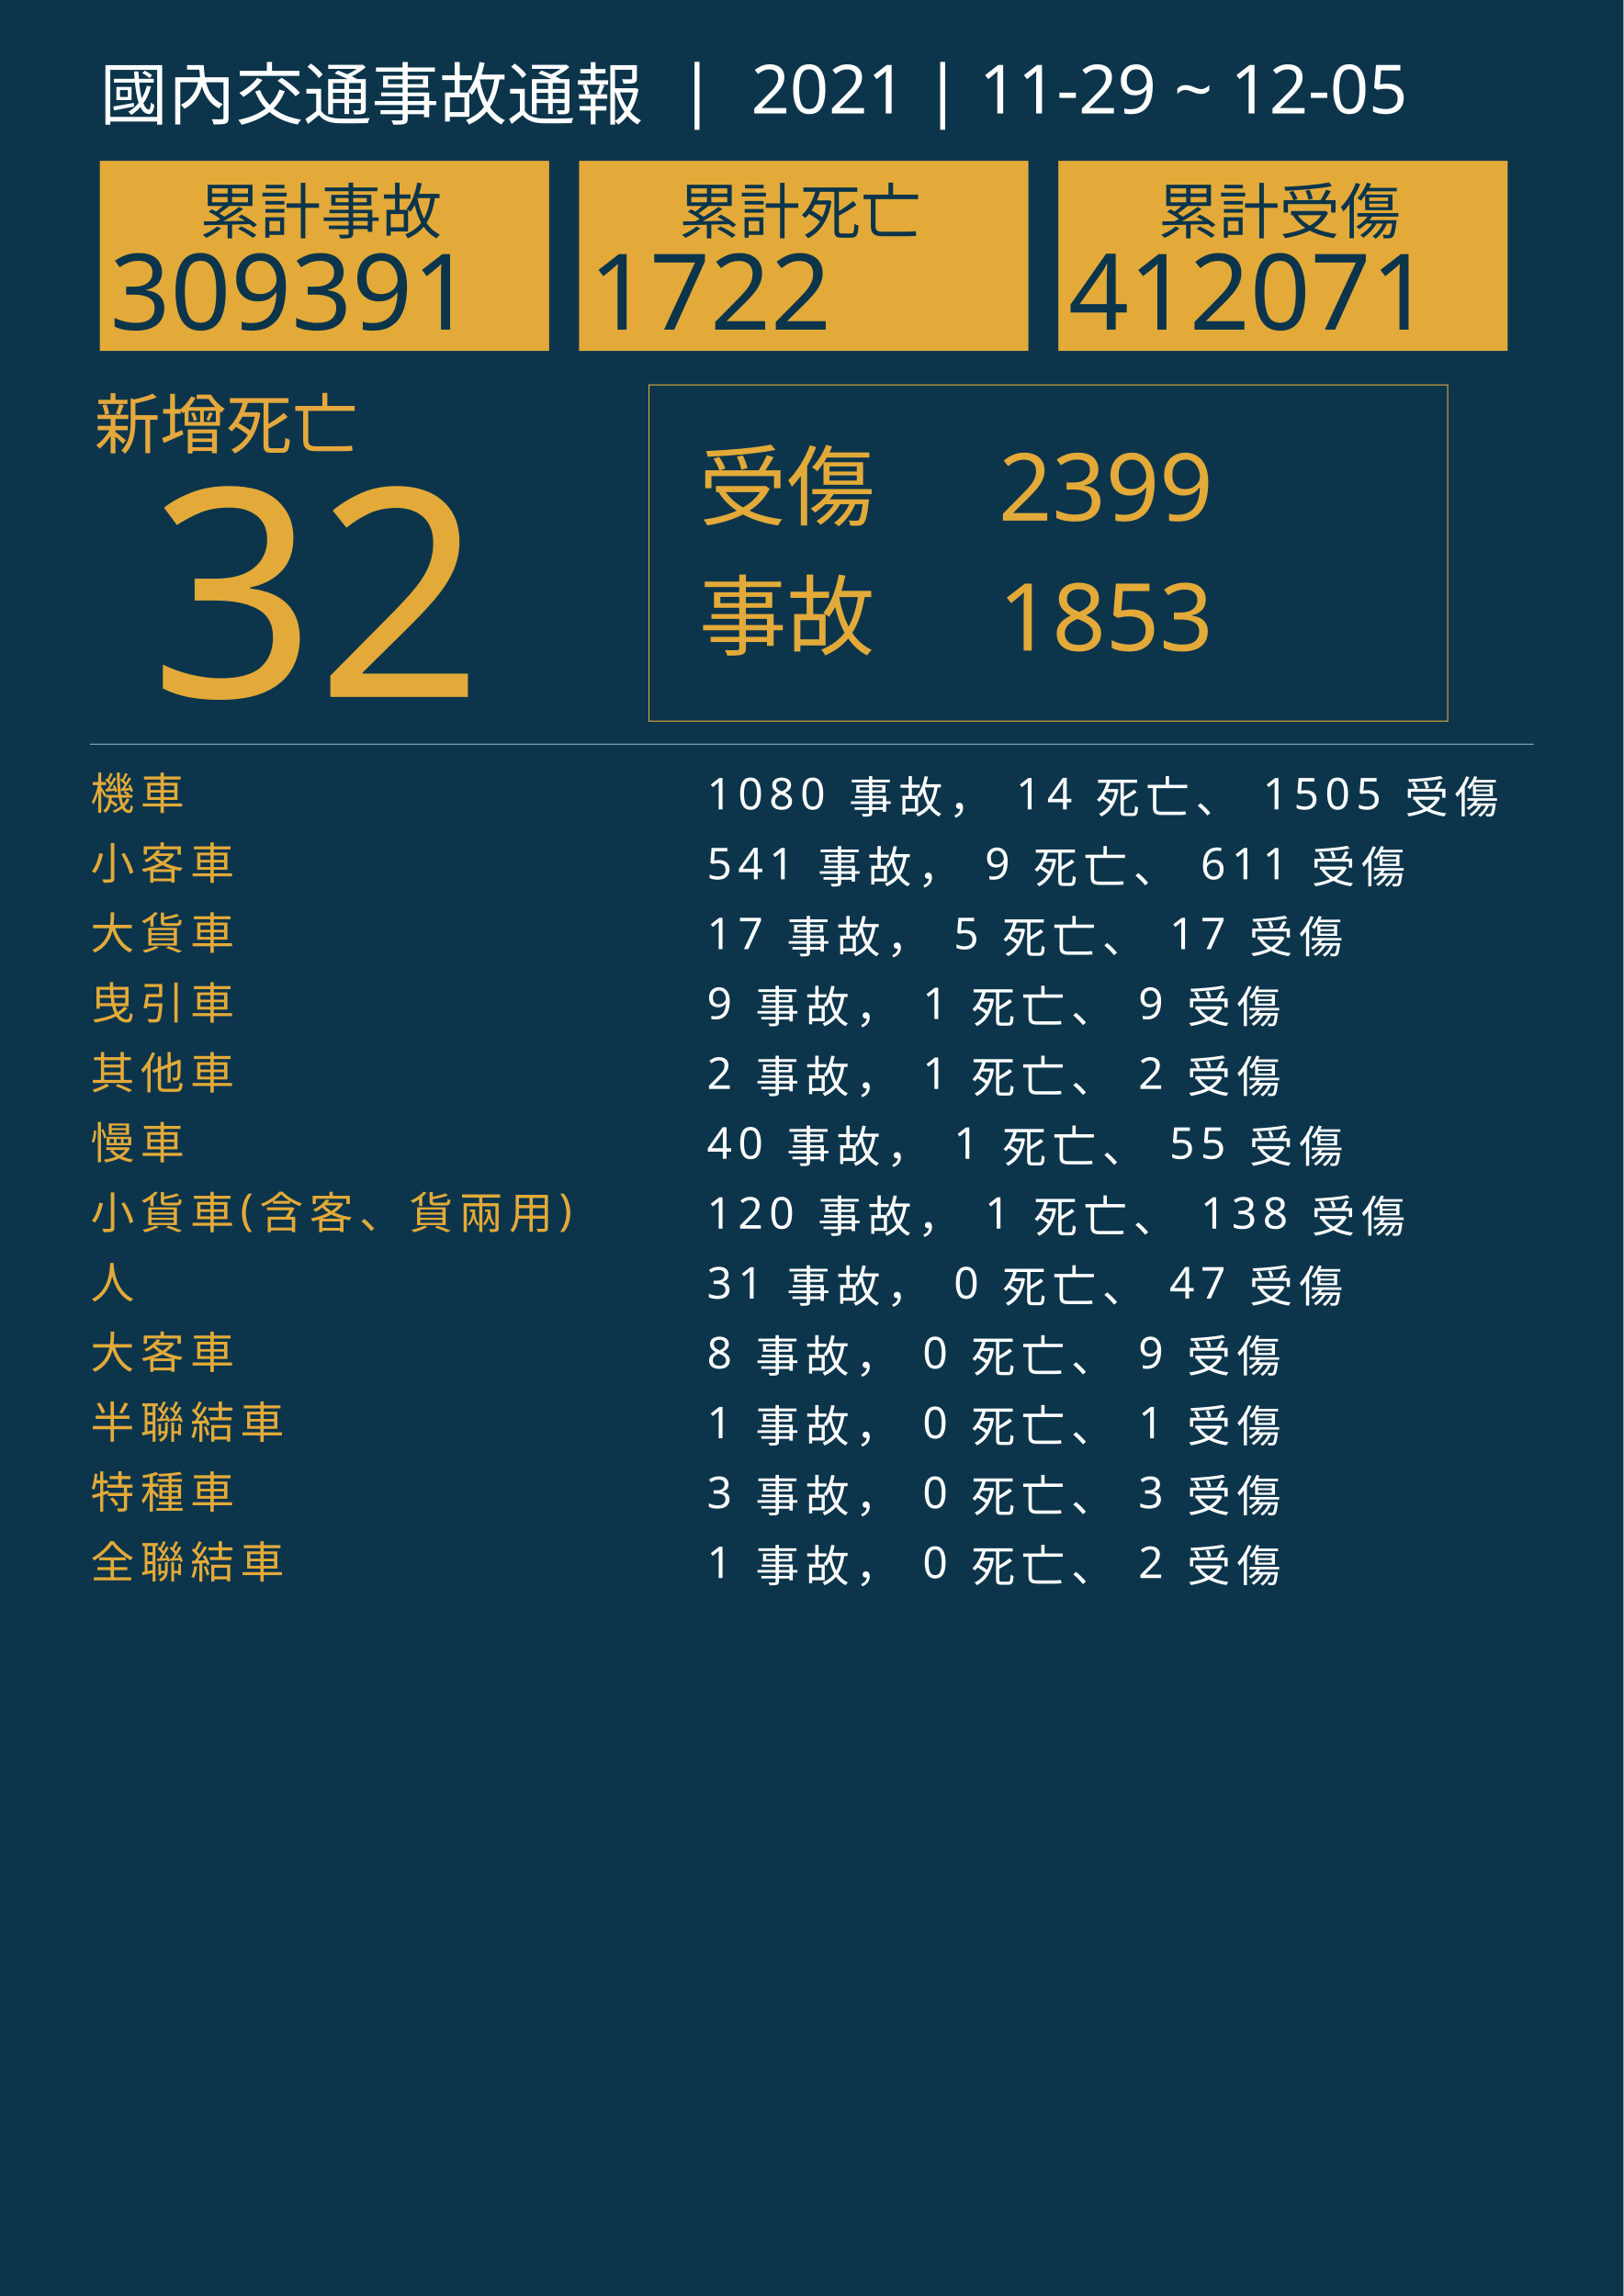
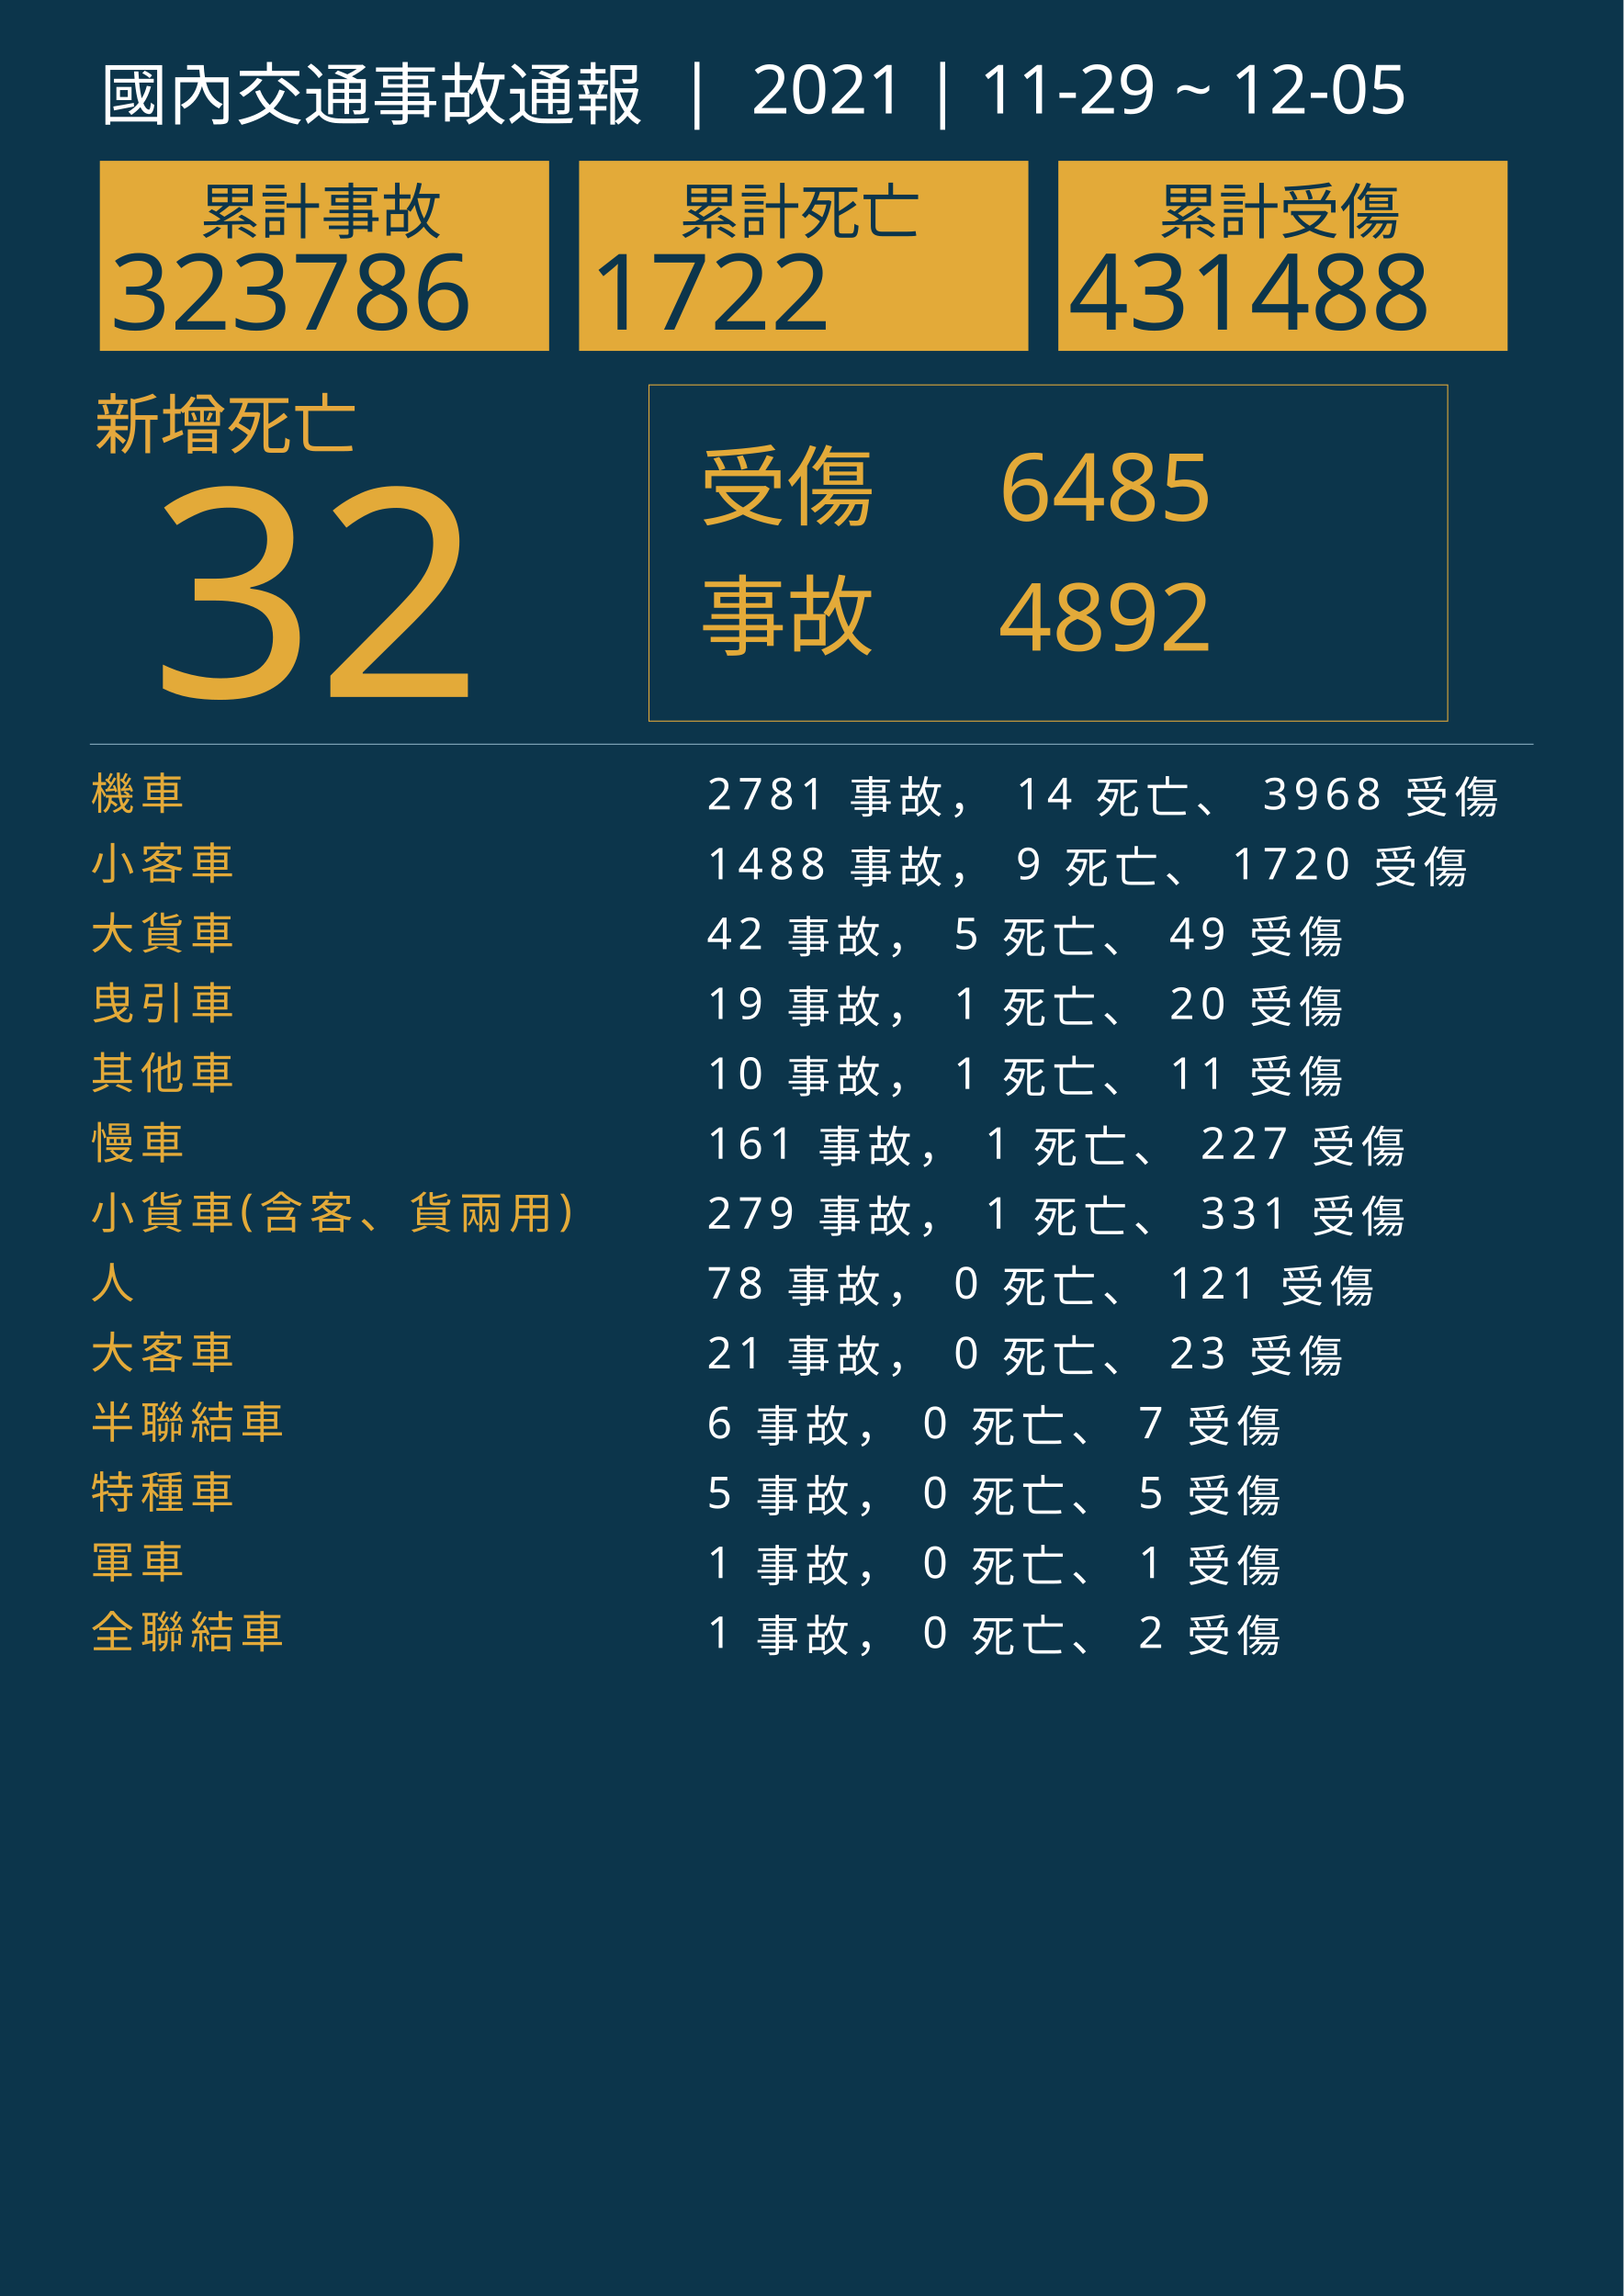
<svg xmlns="http://www.w3.org/2000/svg" version="1.1" id="圖層_1" x="0px" y="0px" viewBox="0 0 1626 2300" style="enable-background:new 0 0 1626 2300;" xml:space="preserve">
  <style type="text/css">
	.st0{fill:#0C354B;}
	.st1{fill:#E5A83D;}
	.st2{font-family:'NotoSansCJKtc-Bold-B5pc-H';}
	.st3{font-size:66px;}
	.st4{fill:#E3AA39;}
	.st5{font-family:'Arial-BoldMT';}
	.st6{font-size:291.776px;}
	.st7{fill:none;stroke:#E3AA39;stroke-miterlimit:10;}
	.st8{font-family:'NotoSansCJKtc-Light-B5pc-H';}
	.st9{font-size:88px;}
	.st10{font-family:'NotoSansCJKtc-Medium-B5pc-H';}
	.st11{font-size:94px;}
	.st12{fill:none;stroke:#8AAFC1;stroke-miterlimit:10;}
	.st13{font-size:60.649px;}
	.st14{font-size:106px;}
	.st15{fill:none;}
	.st16{font-size:44px;}
	.st17{letter-spacing:6;}
	.st18{fill:#FFFFFF;}
	.st19{letter-spacing:1;}
	.st20{font-size:68px;}
</style>
  <rect class="st0" width="1626" height="2300" />
  <text transform="matrix(1 0 0 1 94.5001 449.017)" class="st1 st2 st3">新增死亡</text>
  <g>
    <text transform="matrix(1 0 0 1 150 698.1412)" class="st4 st5 st6">32</text>
  </g>
  <g>
    <rect x="650" y="385.6" class="st7" width="800" height="336.8" />
    <g>
      <text transform="matrix(1 0 0 1 700 519.593)" class="st4 st8 st9">受傷</text>
-       <text transform="matrix(1 0 0 1 1000 521.5084)" class="st4 st10 st11">2399</text>
-       <text transform="matrix(1 0 0 1 1000 651.7274)" class="st4 st10 st11">1853</text>
+       <text transform="matrix(1 0 0 1 1000 521.5084)" class="st4 st10 st11">6485</text>
+       <text transform="matrix(1 0 0 1 1000 651.7274)" class="st4 st10 st11">4892</text>
      <text transform="matrix(1 0 0 1 700 649.4965)" class="st4 st8 st9">事故</text>
    </g>
  </g>
  <line class="st12" x1="90" y1="745.5" x2="1536" y2="745.5" />
  <g>
    <g>
      <rect x="100" y="161.1" class="st4" width="450" height="190.4" />
      <g>
        <text transform="matrix(1 0 0 1 200 233.9079)" class="st0 st10 st13">累計事故</text>
        <g>
-           <text transform="matrix(1 0 0 1 110 330.2121)" class="st0 st5 st14">309391</text>
+           <text transform="matrix(1 0 0 1 110 330.2121)" class="st0 st5 st14">323786</text>
        </g>
      </g>
    </g>
    <g>
      <rect x="580" y="161.1" class="st4" width="450" height="190.4" />
      <g>
        <text transform="matrix(1 0 0 1 680 233.908)" class="st0 st10 st13">累計死亡</text>
        <g>
          <text transform="matrix(1 0 0 1 590 330.2122)" class="st0 st5 st14">1722</text>
        </g>
      </g>
    </g>
    <g>
      <rect x="1060" y="161.1" class="st4" width="450" height="190.4" />
      <g>
        <text transform="matrix(1 0 0 1 1160 233.908)" class="st0 st10 st13">累計受傷</text>
        <g>
-           <text transform="matrix(1 0 0 1 1070 330.2122)" class="st0 st5 st14">412071</text>
+           <text transform="matrix(1 0 0 1 1070 330.2122)" class="st0 st5 st14">431488</text>
        </g>
      </g>
    </g>
  </g>
  <rect x="90.6" y="772.1" class="st15" width="1141.8" height="314.8" />
  <text transform="matrix(1 0 0 1 90.5591 810.7965)">
    <tspan x="0" y="0" class="st4 st10 st16 st17">機車</tspan>
-     <tspan x="600" y="0" class="st18 st10 st16 st17"> 1080 事故， 14 死亡、 1505 受傷</tspan>
+     <tspan x="600" y="0" class="st18 st10 st16 st17"> 2781 事故， 14 死亡、 3968 受傷</tspan>
    <tspan x="0" y="70" class="st4 st10 st16 st17">小客車</tspan>
-     <tspan x="600" y="70" class="st18 st10 st16 st17"> 541 事故， 9 死亡、 611 受傷</tspan>
+     <tspan x="600" y="70" class="st18 st10 st16 st17"> 1488 事故， 9 死亡、 1720 受傷</tspan>
    <tspan x="0" y="140" class="st4 st10 st16 st17">大貨車</tspan>
-     <tspan x="600" y="140" class="st18 st10 st16 st17"> 17 事故， 5 死亡、 17 受傷</tspan>
+     <tspan x="600" y="140" class="st18 st10 st16 st17"> 42 事故， 5 死亡、 49 受傷</tspan>
    <tspan x="0" y="210" class="st4 st10 st16 st17">曳引車</tspan>
-     <tspan x="600" y="210" class="st18 st10 st16 st17"> 9 事故， 1 死亡、 9 受傷</tspan>
+     <tspan x="600" y="210" class="st18 st10 st16 st17"> 19 事故， 1 死亡、 20 受傷</tspan>
    <tspan x="0" y="280" class="st4 st10 st16 st17">其他車</tspan>
-     <tspan x="600" y="280" class="st18 st10 st16 st17"> 2 事故， 1 死亡、 2 受傷</tspan>
+     <tspan x="600" y="280" class="st18 st10 st16 st17"> 10 事故， 1 死亡、 11 受傷</tspan>
    <tspan x="0" y="350" class="st4 st10 st16 st17">慢車</tspan>
-     <tspan x="600" y="350" class="st18 st10 st16 st17"> 40 事故， 1 死亡、 55 受傷</tspan>
+     <tspan x="600" y="350" class="st18 st10 st16 st17"> 161 事故， 1 死亡、 227 受傷</tspan>
    <tspan x="0" y="420" class="st4 st10 st16 st17">小貨車(含客、貨兩用)</tspan>
-     <tspan x="600" y="420" class="st18 st10 st16 st17"> 120 事故， 1 死亡、 138 受傷</tspan>
+     <tspan x="600" y="420" class="st18 st10 st16 st17"> 279 事故， 1 死亡、 331 受傷</tspan>
    <tspan x="0" y="490" class="st4 st10 st16 st17">人</tspan>
-     <tspan x="600" y="490" class="st18 st10 st16 st17"> 31 事故， 0 死亡、 47 受傷</tspan>
+     <tspan x="600" y="490" class="st18 st10 st16 st17"> 78 事故， 0 死亡、 121 受傷</tspan>
    <tspan x="0" y="560" class="st4 st10 st16 st17">大客車</tspan>
-     <tspan x="600" y="560" class="st18 st10 st16 st17"> 8 事故， 0 死亡、 9 受傷</tspan>
+     <tspan x="600" y="560" class="st18 st10 st16 st17"> 21 事故， 0 死亡、 23 受傷</tspan>
    <tspan x="0" y="630" class="st4 st10 st16 st17">半聯結車</tspan>
-     <tspan x="600" y="630" class="st18 st10 st16 st17"> 1 事故， 0 死亡、 1 受傷</tspan>
+     <tspan x="600" y="630" class="st18 st10 st16 st17"> 6 事故， 0 死亡、 7 受傷</tspan>
    <tspan x="0" y="700" class="st4 st10 st16 st17">特種車</tspan>
-     <tspan x="600" y="700" class="st18 st10 st16 st17"> 3 事故， 0 死亡、 3 受傷</tspan>
-     <tspan x="0" y="770" class="st4 st10 st16 st17">全聯結車</tspan>
-     <tspan x="600" y="770" class="st18 st10 st16 st17"> 1 事故， 0 死亡、 2 受傷</tspan>
+     <tspan x="600" y="700" class="st18 st10 st16 st17"> 5 事故， 0 死亡、 5 受傷</tspan>
+     <tspan x="0" y="770" class="st4 st10 st16 st17">軍車</tspan>
+     <tspan x="600" y="770" class="st18 st10 st16 st17"> 1 事故， 0 死亡、 1 受傷</tspan>
+     <tspan x="0" y="840" class="st4 st10 st16 st17">全聯結車</tspan>
+     <tspan x="600" y="840" class="st18 st10 st16 st17"> 1 事故， 0 死亡、 2 受傷</tspan>
  </text>
  <text transform="matrix(1 0 0 1 100 119.2712)" class="st18 st8 st20">國內交通事故通報  |  2021 | 11-29 ~ 12-05</text>
</svg>
